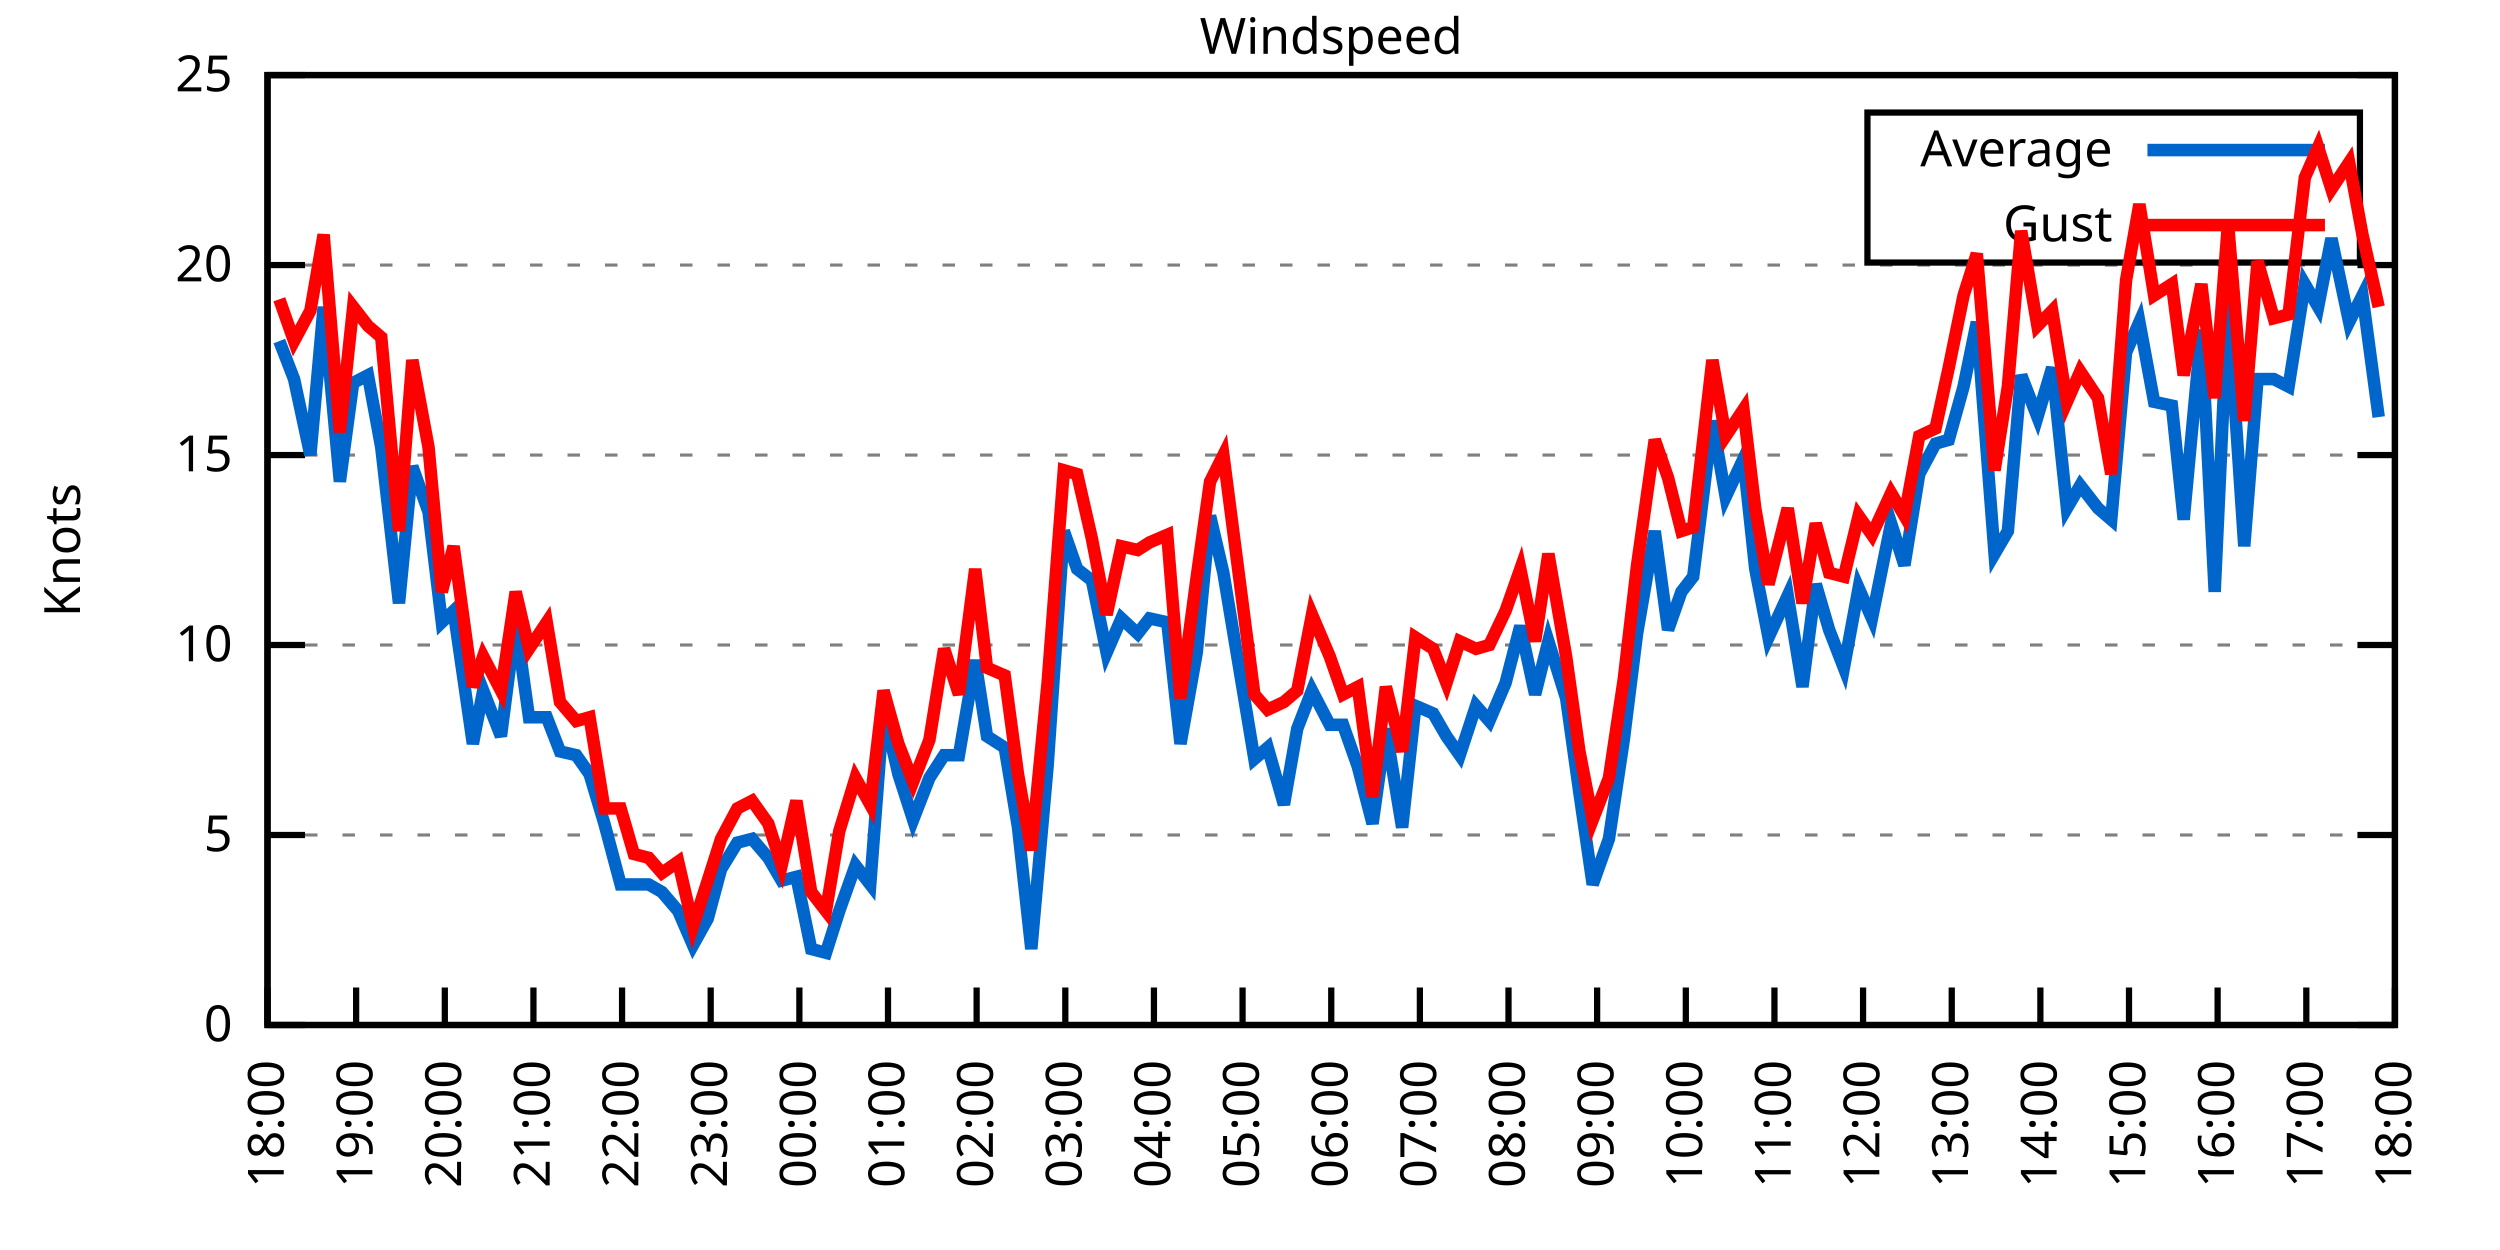
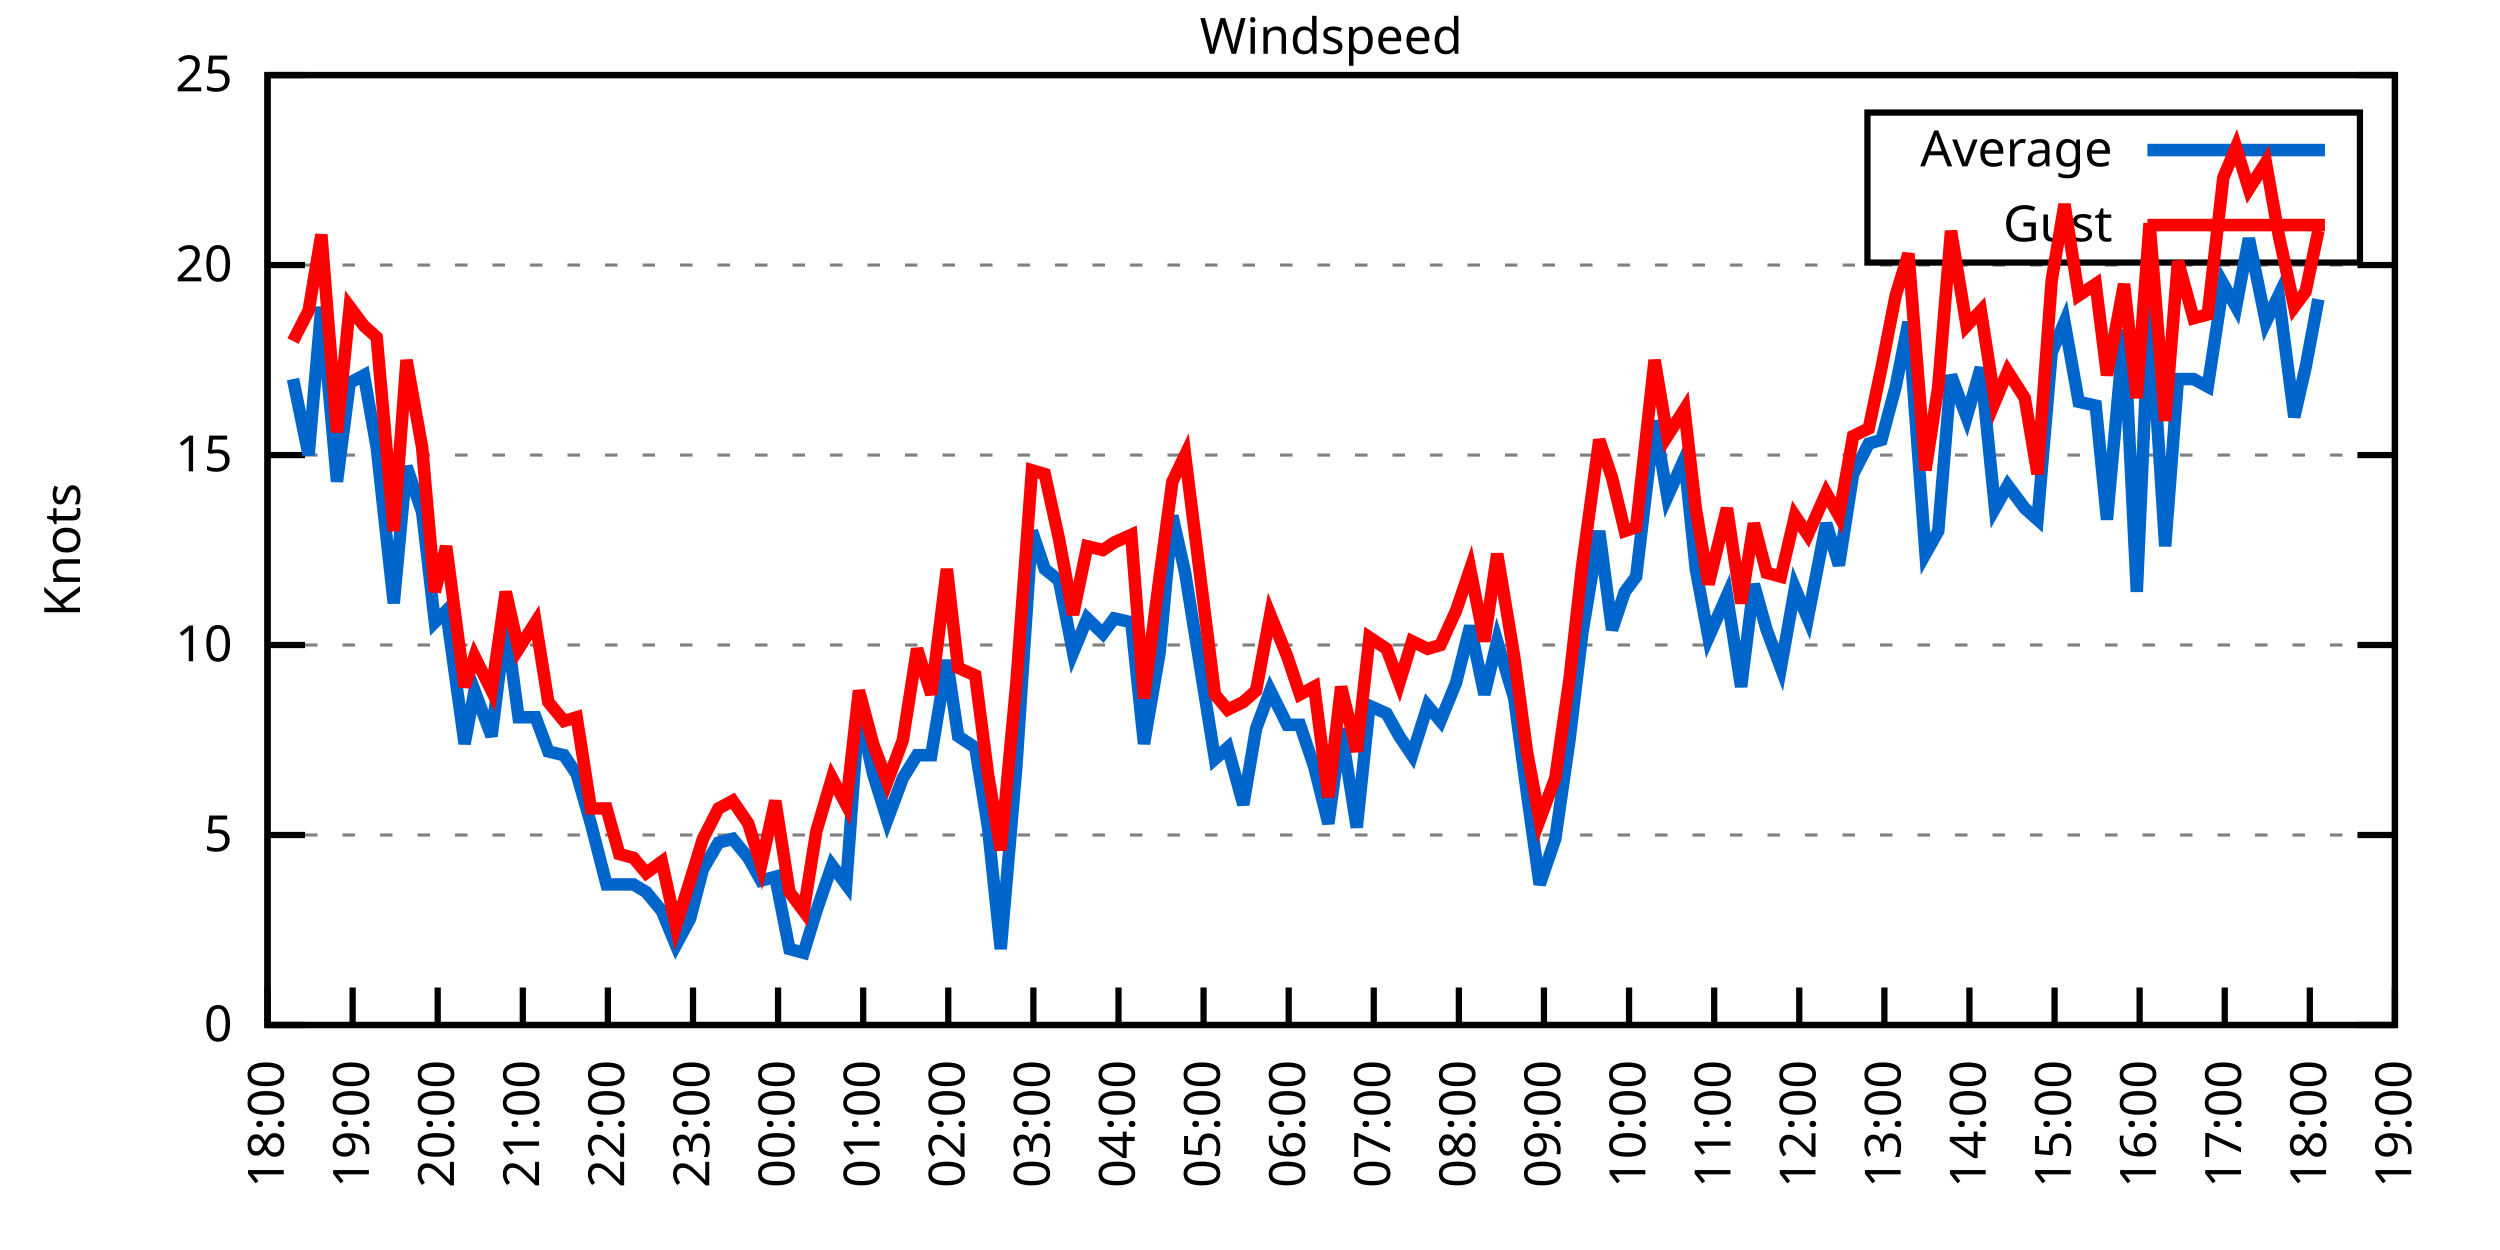
<svg xmlns="http://www.w3.org/2000/svg" xmlns:xlink="http://www.w3.org/1999/xlink" width="400" height="200" viewBox="0 0 400 200">
  <g id="gnuplot_canvas">
    <rect x="0" y="0" width="400" height="200" fill="none" />
    <defs>
      <circle id="gpDot" r="0.5" stroke-width="0.5" stroke="currentColor" />
      <path id="gpPt0" stroke-width="0.333" stroke="currentColor" d="M-1,0 h2 M0,-1 v2" />
      <path id="gpPt1" stroke-width="0.333" stroke="currentColor" d="M-1,-1 L1,1 M1,-1 L-1,1" />
      <path id="gpPt2" stroke-width="0.333" stroke="currentColor" d="M-1,0 L1,0 M0,-1 L0,1 M-1,-1 L1,1 M-1,1 L1,-1" />
      <rect id="gpPt3" stroke-width="0.333" stroke="currentColor" x="-1" y="-1" width="2" height="2" />
      <rect id="gpPt4" stroke-width="0.333" stroke="currentColor" fill="currentColor" x="-1" y="-1" width="2" height="2" />
      <circle id="gpPt5" stroke-width="0.333" stroke="currentColor" cx="0" cy="0" r="1" />
      <use xlink:href="#gpPt5" id="gpPt6" fill="currentColor" stroke="none" />
      <path id="gpPt7" stroke-width="0.333" stroke="currentColor" d="M0,-1.33 L-1.33,0.67 L1.33,0.67 z" />
      <use xlink:href="#gpPt7" id="gpPt8" fill="currentColor" stroke="none" />
      <use xlink:href="#gpPt7" id="gpPt9" stroke="currentColor" transform="rotate(180)" />
      <use xlink:href="#gpPt9" id="gpPt10" fill="currentColor" stroke="none" />
      <use xlink:href="#gpPt3" id="gpPt11" stroke="currentColor" transform="rotate(45)" />
      <use xlink:href="#gpPt11" id="gpPt12" fill="currentColor" stroke="none" />
      <path id="gpPt13" stroke-width="0.333" stroke="currentColor" d="M0,1.330 L1.265,0.411 L0.782,-1.067 L-0.782,-1.076 L-1.265,0.411 z" />
      <use xlink:href="#gpPt13" id="gpPt14" fill="currentColor" stroke="none" />
      <filter id="textbox" filterUnits="objectBoundingBox" x="0" y="0" height="1" width="1">
        <feFlood flood-color="white" flood-opacity="1" result="bgnd" />
        <feComposite in="SourceGraphic" in2="bgnd" operator="atop" />
      </filter>
      <filter id="greybox" filterUnits="objectBoundingBox" x="0" y="0" height="1" width="1">
        <feFlood flood-color="lightgrey" flood-opacity="1" result="grey" />
        <feComposite in="SourceGraphic" in2="grey" operator="atop" />
      </filter>
    </defs>
    <g fill="none" color="white" stroke="currentColor" stroke-width="1.00" stroke-linecap="butt" stroke-linejoin="miter">
</g>
    <g fill="none" color="black" stroke="currentColor" stroke-width="1.00" stroke-linecap="butt" stroke-linejoin="miter">
      <g stroke="none" shape-rendering="crispEdges">
        <polygon fill="rgb(255, 255, 255)" points="42.80,164.00 383.18,164.00 383.18,12.02 42.80,12.02 " />
      </g>
    </g>
    <g fill="none" color="black" stroke="currentColor" stroke-width="1.00" stroke-linecap="butt" stroke-linejoin="miter">
</g>
    <g fill="none" color="black" stroke="black" stroke-width="0.50" stroke-linecap="butt" stroke-linejoin="miter">
</g>
    <g fill="none" color="gray" stroke="currentColor" stroke-width="0.50" stroke-linecap="butt" stroke-linejoin="miter">
      <path stroke="gray" stroke-dasharray="2,4" class="gridline" d="M42.80,164.00 L383.19,164.00  " />
    </g>
    <g fill="none" color="gray" stroke="gray" stroke-width="1.00" stroke-linecap="butt" stroke-linejoin="miter">
</g>
    <g fill="none" color="black" stroke="currentColor" stroke-width="1.00" stroke-linecap="butt" stroke-linejoin="miter">
      <path stroke="black" d="M42.80,164.00 L48.80,164.00 M383.19,164.00 L377.19,164.00  " />
      <g transform="translate(37.20,166.60)" stroke="none" fill="black" font-family="Sans" font-size="8.00" text-anchor="end">
        <text>
          <tspan font-family="Sans"> 0</tspan>
        </text>
      </g>
    </g>
    <g fill="none" color="black" stroke="currentColor" stroke-width="1.00" stroke-linecap="butt" stroke-linejoin="miter">
</g>
    <g fill="none" color="black" stroke="black" stroke-width="0.50" stroke-linecap="butt" stroke-linejoin="miter">
</g>
    <g fill="none" color="gray" stroke="currentColor" stroke-width="0.50" stroke-linecap="butt" stroke-linejoin="miter">
      <path stroke="gray" stroke-dasharray="2,4" class="gridline" d="M42.80,133.60 L383.19,133.60  " />
    </g>
    <g fill="none" color="gray" stroke="gray" stroke-width="1.00" stroke-linecap="butt" stroke-linejoin="miter">
</g>
    <g fill="none" color="black" stroke="currentColor" stroke-width="1.00" stroke-linecap="butt" stroke-linejoin="miter">
      <path stroke="black" d="M42.80,133.60 L48.80,133.60 M383.19,133.60 L377.19,133.60  " />
      <g transform="translate(37.20,136.20)" stroke="none" fill="black" font-family="Sans" font-size="8.00" text-anchor="end">
        <text>
          <tspan font-family="Sans"> 5</tspan>
        </text>
      </g>
    </g>
    <g fill="none" color="black" stroke="currentColor" stroke-width="1.00" stroke-linecap="butt" stroke-linejoin="miter">
</g>
    <g fill="none" color="black" stroke="black" stroke-width="0.50" stroke-linecap="butt" stroke-linejoin="miter">
</g>
    <g fill="none" color="gray" stroke="currentColor" stroke-width="0.50" stroke-linecap="butt" stroke-linejoin="miter">
      <path stroke="gray" stroke-dasharray="2,4" class="gridline" d="M42.80,103.20 L383.19,103.20  " />
    </g>
    <g fill="none" color="gray" stroke="gray" stroke-width="1.00" stroke-linecap="butt" stroke-linejoin="miter">
</g>
    <g fill="none" color="black" stroke="currentColor" stroke-width="1.00" stroke-linecap="butt" stroke-linejoin="miter">
      <path stroke="black" d="M42.80,103.20 L48.80,103.20 M383.19,103.20 L377.19,103.20  " />
      <g transform="translate(37.20,105.80)" stroke="none" fill="black" font-family="Sans" font-size="8.00" text-anchor="end">
        <text>
          <tspan font-family="Sans"> 10</tspan>
        </text>
      </g>
    </g>
    <g fill="none" color="black" stroke="currentColor" stroke-width="1.00" stroke-linecap="butt" stroke-linejoin="miter">
</g>
    <g fill="none" color="black" stroke="black" stroke-width="0.50" stroke-linecap="butt" stroke-linejoin="miter">
</g>
    <g fill="none" color="gray" stroke="currentColor" stroke-width="0.50" stroke-linecap="butt" stroke-linejoin="miter">
      <path stroke="gray" stroke-dasharray="2,4" class="gridline" d="M42.80,72.81 L383.19,72.81  " />
    </g>
    <g fill="none" color="gray" stroke="gray" stroke-width="1.00" stroke-linecap="butt" stroke-linejoin="miter">
</g>
    <g fill="none" color="black" stroke="currentColor" stroke-width="1.00" stroke-linecap="butt" stroke-linejoin="miter">
      <path stroke="black" d="M42.80,72.81 L48.80,72.81 M383.19,72.81 L377.19,72.81  " />
      <g transform="translate(37.20,75.41)" stroke="none" fill="black" font-family="Sans" font-size="8.00" text-anchor="end">
        <text>
          <tspan font-family="Sans"> 15</tspan>
        </text>
      </g>
    </g>
    <g fill="none" color="black" stroke="currentColor" stroke-width="1.00" stroke-linecap="butt" stroke-linejoin="miter">
</g>
    <g fill="none" color="black" stroke="black" stroke-width="0.50" stroke-linecap="butt" stroke-linejoin="miter">
</g>
    <g fill="none" color="gray" stroke="currentColor" stroke-width="0.50" stroke-linecap="butt" stroke-linejoin="miter">
      <path stroke="gray" stroke-dasharray="2,4" class="gridline" d="M42.80,42.41 L383.19,42.41  " />
    </g>
    <g fill="none" color="gray" stroke="gray" stroke-width="1.00" stroke-linecap="butt" stroke-linejoin="miter">
</g>
    <g fill="none" color="black" stroke="currentColor" stroke-width="1.00" stroke-linecap="butt" stroke-linejoin="miter">
      <path stroke="black" d="M42.80,42.41 L48.80,42.41 M383.19,42.41 L377.19,42.41  " />
      <g transform="translate(37.20,45.01)" stroke="none" fill="black" font-family="Sans" font-size="8.00" text-anchor="end">
        <text>
          <tspan font-family="Sans"> 20</tspan>
        </text>
      </g>
    </g>
    <g fill="none" color="black" stroke="currentColor" stroke-width="1.00" stroke-linecap="butt" stroke-linejoin="miter">
</g>
    <g fill="none" color="black" stroke="black" stroke-width="0.50" stroke-linecap="butt" stroke-linejoin="miter">
</g>
    <g fill="none" color="gray" stroke="currentColor" stroke-width="0.50" stroke-linecap="butt" stroke-linejoin="miter">
      <path stroke="gray" stroke-dasharray="2,4" class="gridline" d="M42.80,12.01 L383.19,12.01  " />
    </g>
    <g fill="none" color="gray" stroke="gray" stroke-width="1.00" stroke-linecap="butt" stroke-linejoin="miter">
</g>
    <g fill="none" color="black" stroke="currentColor" stroke-width="1.00" stroke-linecap="butt" stroke-linejoin="miter">
      <path stroke="black" d="M42.80,12.01 L48.80,12.01 M383.19,12.01 L377.19,12.01  " />
      <g transform="translate(37.20,14.61)" stroke="none" fill="black" font-family="Sans" font-size="8.00" text-anchor="end">
        <text>
          <tspan font-family="Sans"> 25</tspan>
        </text>
      </g>
    </g>
    <g fill="none" color="black" stroke="currentColor" stroke-width="1.00" stroke-linecap="butt" stroke-linejoin="miter">
      <path stroke="black" d="M42.80,164.00 L42.80,158.00  " />
      <g transform="translate(45.40,169.60) rotate(270.00)" stroke="none" fill="black" font-family="Sans" font-size="8.00" text-anchor="end">
        <text>
          <tspan font-family="Sans">18:00</tspan>
        </text>
      </g>
    </g>
    <g fill="none" color="black" stroke="currentColor" stroke-width="1.00" stroke-linecap="butt" stroke-linejoin="miter">
-       <path stroke="black" d="M56.98,164.00 L56.98,158.00  " />
-       <g transform="translate(59.58,169.60) rotate(270.00)" stroke="none" fill="black" font-family="Sans" font-size="8.00" text-anchor="end">
+       <path stroke="black" d="M56.42,164.00 L56.42,158.00  " />
+       <g transform="translate(59.02,169.60) rotate(270.00)" stroke="none" fill="black" font-family="Sans" font-size="8.00" text-anchor="end">
        <text>
          <tspan font-family="Sans">19:00</tspan>
        </text>
      </g>
    </g>
    <g fill="none" color="black" stroke="currentColor" stroke-width="1.00" stroke-linecap="butt" stroke-linejoin="miter">
-       <path stroke="black" d="M71.17,164.00 L71.17,158.00  " />
-       <g transform="translate(73.77,169.60) rotate(270.00)" stroke="none" fill="black" font-family="Sans" font-size="8.00" text-anchor="end">
+       <path stroke="black" d="M70.03,164.00 L70.03,158.00  " />
+       <g transform="translate(72.63,169.60) rotate(270.00)" stroke="none" fill="black" font-family="Sans" font-size="8.00" text-anchor="end">
        <text>
          <tspan font-family="Sans">20:00</tspan>
        </text>
      </g>
    </g>
    <g fill="none" color="black" stroke="currentColor" stroke-width="1.00" stroke-linecap="butt" stroke-linejoin="miter">
-       <path stroke="black" d="M85.35,164.00 L85.35,158.00  " />
-       <g transform="translate(87.95,169.60) rotate(270.00)" stroke="none" fill="black" font-family="Sans" font-size="8.00" text-anchor="end">
+       <path stroke="black" d="M83.65,164.00 L83.65,158.00  " />
+       <g transform="translate(86.25,169.60) rotate(270.00)" stroke="none" fill="black" font-family="Sans" font-size="8.00" text-anchor="end">
        <text>
          <tspan font-family="Sans">21:00</tspan>
        </text>
      </g>
    </g>
    <g fill="none" color="black" stroke="currentColor" stroke-width="1.00" stroke-linecap="butt" stroke-linejoin="miter">
-       <path stroke="black" d="M99.53,164.00 L99.53,158.00  " />
-       <g transform="translate(102.13,169.60) rotate(270.00)" stroke="none" fill="black" font-family="Sans" font-size="8.00" text-anchor="end">
+       <path stroke="black" d="M97.26,164.00 L97.26,158.00  " />
+       <g transform="translate(99.86,169.60) rotate(270.00)" stroke="none" fill="black" font-family="Sans" font-size="8.00" text-anchor="end">
        <text>
          <tspan font-family="Sans">22:00</tspan>
        </text>
      </g>
    </g>
    <g fill="none" color="black" stroke="currentColor" stroke-width="1.00" stroke-linecap="butt" stroke-linejoin="miter">
-       <path stroke="black" d="M113.71,164.00 L113.71,158.00  " />
-       <g transform="translate(116.31,169.60) rotate(270.00)" stroke="none" fill="black" font-family="Sans" font-size="8.00" text-anchor="end">
+       <path stroke="black" d="M110.88,164.00 L110.88,158.00  " />
+       <g transform="translate(113.48,169.60) rotate(270.00)" stroke="none" fill="black" font-family="Sans" font-size="8.00" text-anchor="end">
        <text>
          <tspan font-family="Sans">23:00</tspan>
        </text>
      </g>
    </g>
    <g fill="none" color="black" stroke="currentColor" stroke-width="1.00" stroke-linecap="butt" stroke-linejoin="miter">
-       <path stroke="black" d="M127.90,164.00 L127.90,158.00  " />
-       <g transform="translate(130.50,169.60) rotate(270.00)" stroke="none" fill="black" font-family="Sans" font-size="8.00" text-anchor="end">
+       <path stroke="black" d="M124.49,164.00 L124.49,158.00  " />
+       <g transform="translate(127.09,169.60) rotate(270.00)" stroke="none" fill="black" font-family="Sans" font-size="8.00" text-anchor="end">
        <text>
          <tspan font-family="Sans">00:00</tspan>
        </text>
      </g>
    </g>
    <g fill="none" color="black" stroke="currentColor" stroke-width="1.00" stroke-linecap="butt" stroke-linejoin="miter">
-       <path stroke="black" d="M142.08,164.00 L142.08,158.00  " />
-       <g transform="translate(144.68,169.60) rotate(270.00)" stroke="none" fill="black" font-family="Sans" font-size="8.00" text-anchor="end">
+       <path stroke="black" d="M138.11,164.00 L138.11,158.00  " />
+       <g transform="translate(140.71,169.60) rotate(270.00)" stroke="none" fill="black" font-family="Sans" font-size="8.00" text-anchor="end">
        <text>
          <tspan font-family="Sans">01:00</tspan>
        </text>
      </g>
    </g>
    <g fill="none" color="black" stroke="currentColor" stroke-width="1.00" stroke-linecap="butt" stroke-linejoin="miter">
-       <path stroke="black" d="M156.26,164.00 L156.26,158.00  " />
-       <g transform="translate(158.86,169.60) rotate(270.00)" stroke="none" fill="black" font-family="Sans" font-size="8.00" text-anchor="end">
+       <path stroke="black" d="M151.72,164.00 L151.72,158.00  " />
+       <g transform="translate(154.32,169.60) rotate(270.00)" stroke="none" fill="black" font-family="Sans" font-size="8.00" text-anchor="end">
        <text>
          <tspan font-family="Sans">02:00</tspan>
        </text>
      </g>
    </g>
    <g fill="none" color="black" stroke="currentColor" stroke-width="1.00" stroke-linecap="butt" stroke-linejoin="miter">
-       <path stroke="black" d="M170.45,164.00 L170.45,158.00  " />
-       <g transform="translate(173.05,169.60) rotate(270.00)" stroke="none" fill="black" font-family="Sans" font-size="8.00" text-anchor="end">
+       <path stroke="black" d="M165.34,164.00 L165.34,158.00  " />
+       <g transform="translate(167.94,169.60) rotate(270.00)" stroke="none" fill="black" font-family="Sans" font-size="8.00" text-anchor="end">
        <text>
          <tspan font-family="Sans">03:00</tspan>
        </text>
      </g>
    </g>
    <g fill="none" color="black" stroke="currentColor" stroke-width="1.00" stroke-linecap="butt" stroke-linejoin="miter">
-       <path stroke="black" d="M184.63,164.00 L184.63,158.00  " />
-       <g transform="translate(187.23,169.60) rotate(270.00)" stroke="none" fill="black" font-family="Sans" font-size="8.00" text-anchor="end">
+       <path stroke="black" d="M178.96,164.00 L178.96,158.00  " />
+       <g transform="translate(181.56,169.60) rotate(270.00)" stroke="none" fill="black" font-family="Sans" font-size="8.00" text-anchor="end">
        <text>
          <tspan font-family="Sans">04:00</tspan>
        </text>
      </g>
    </g>
    <g fill="none" color="black" stroke="currentColor" stroke-width="1.00" stroke-linecap="butt" stroke-linejoin="miter">
-       <path stroke="black" d="M198.81,164.00 L198.81,158.00  " />
-       <g transform="translate(201.41,169.60) rotate(270.00)" stroke="none" fill="black" font-family="Sans" font-size="8.00" text-anchor="end">
+       <path stroke="black" d="M192.57,164.00 L192.57,158.00  " />
+       <g transform="translate(195.17,169.60) rotate(270.00)" stroke="none" fill="black" font-family="Sans" font-size="8.00" text-anchor="end">
        <text>
          <tspan font-family="Sans">05:00</tspan>
        </text>
      </g>
    </g>
    <g fill="none" color="black" stroke="currentColor" stroke-width="1.00" stroke-linecap="butt" stroke-linejoin="miter">
-       <path stroke="black" d="M213.00,164.00 L213.00,158.00  " />
-       <g transform="translate(215.60,169.60) rotate(270.00)" stroke="none" fill="black" font-family="Sans" font-size="8.00" text-anchor="end">
+       <path stroke="black" d="M206.19,164.00 L206.19,158.00  " />
+       <g transform="translate(208.79,169.60) rotate(270.00)" stroke="none" fill="black" font-family="Sans" font-size="8.00" text-anchor="end">
        <text>
          <tspan font-family="Sans">06:00</tspan>
        </text>
      </g>
    </g>
    <g fill="none" color="black" stroke="currentColor" stroke-width="1.00" stroke-linecap="butt" stroke-linejoin="miter">
-       <path stroke="black" d="M227.18,164.00 L227.18,158.00  " />
-       <g transform="translate(229.78,169.60) rotate(270.00)" stroke="none" fill="black" font-family="Sans" font-size="8.00" text-anchor="end">
+       <path stroke="black" d="M219.80,164.00 L219.80,158.00  " />
+       <g transform="translate(222.40,169.60) rotate(270.00)" stroke="none" fill="black" font-family="Sans" font-size="8.00" text-anchor="end">
        <text>
          <tspan font-family="Sans">07:00</tspan>
        </text>
      </g>
    </g>
    <g fill="none" color="black" stroke="currentColor" stroke-width="1.00" stroke-linecap="butt" stroke-linejoin="miter">
-       <path stroke="black" d="M241.36,164.00 L241.36,158.00  " />
-       <g transform="translate(243.96,169.60) rotate(270.00)" stroke="none" fill="black" font-family="Sans" font-size="8.00" text-anchor="end">
+       <path stroke="black" d="M233.42,164.00 L233.42,158.00  " />
+       <g transform="translate(236.02,169.60) rotate(270.00)" stroke="none" fill="black" font-family="Sans" font-size="8.00" text-anchor="end">
        <text>
          <tspan font-family="Sans">08:00</tspan>
        </text>
      </g>
    </g>
    <g fill="none" color="black" stroke="currentColor" stroke-width="1.00" stroke-linecap="butt" stroke-linejoin="miter">
-       <path stroke="black" d="M255.54,164.00 L255.54,158.00  " />
-       <g transform="translate(258.14,169.60) rotate(270.00)" stroke="none" fill="black" font-family="Sans" font-size="8.00" text-anchor="end">
+       <path stroke="black" d="M247.03,164.00 L247.03,158.00  " />
+       <g transform="translate(249.63,169.60) rotate(270.00)" stroke="none" fill="black" font-family="Sans" font-size="8.00" text-anchor="end">
        <text>
          <tspan font-family="Sans">09:00</tspan>
        </text>
      </g>
    </g>
    <g fill="none" color="black" stroke="currentColor" stroke-width="1.00" stroke-linecap="butt" stroke-linejoin="miter">
-       <path stroke="black" d="M269.73,164.00 L269.73,158.00  " />
-       <g transform="translate(272.33,169.60) rotate(270.00)" stroke="none" fill="black" font-family="Sans" font-size="8.00" text-anchor="end">
+       <path stroke="black" d="M260.65,164.00 L260.65,158.00  " />
+       <g transform="translate(263.25,169.60) rotate(270.00)" stroke="none" fill="black" font-family="Sans" font-size="8.00" text-anchor="end">
        <text>
          <tspan font-family="Sans">10:00</tspan>
        </text>
      </g>
    </g>
    <g fill="none" color="black" stroke="currentColor" stroke-width="1.00" stroke-linecap="butt" stroke-linejoin="miter">
-       <path stroke="black" d="M283.91,164.00 L283.91,158.00  " />
-       <g transform="translate(286.51,169.60) rotate(270.00)" stroke="none" fill="black" font-family="Sans" font-size="8.00" text-anchor="end">
+       <path stroke="black" d="M274.27,164.00 L274.27,158.00  " />
+       <g transform="translate(276.87,169.60) rotate(270.00)" stroke="none" fill="black" font-family="Sans" font-size="8.00" text-anchor="end">
        <text>
          <tspan font-family="Sans">11:00</tspan>
        </text>
      </g>
    </g>
    <g fill="none" color="black" stroke="currentColor" stroke-width="1.00" stroke-linecap="butt" stroke-linejoin="miter">
-       <path stroke="black" d="M298.09,164.00 L298.09,158.00  " />
-       <g transform="translate(300.69,169.60) rotate(270.00)" stroke="none" fill="black" font-family="Sans" font-size="8.00" text-anchor="end">
+       <path stroke="black" d="M287.88,164.00 L287.88,158.00  " />
+       <g transform="translate(290.48,169.60) rotate(270.00)" stroke="none" fill="black" font-family="Sans" font-size="8.00" text-anchor="end">
        <text>
          <tspan font-family="Sans">12:00</tspan>
        </text>
      </g>
    </g>
    <g fill="none" color="black" stroke="currentColor" stroke-width="1.00" stroke-linecap="butt" stroke-linejoin="miter">
-       <path stroke="black" d="M312.28,164.00 L312.28,158.00  " />
-       <g transform="translate(314.88,169.60) rotate(270.00)" stroke="none" fill="black" font-family="Sans" font-size="8.00" text-anchor="end">
+       <path stroke="black" d="M301.50,164.00 L301.50,158.00  " />
+       <g transform="translate(304.10,169.60) rotate(270.00)" stroke="none" fill="black" font-family="Sans" font-size="8.00" text-anchor="end">
        <text>
          <tspan font-family="Sans">13:00</tspan>
        </text>
      </g>
    </g>
    <g fill="none" color="black" stroke="currentColor" stroke-width="1.00" stroke-linecap="butt" stroke-linejoin="miter">
-       <path stroke="black" d="M326.46,164.00 L326.46,158.00  " />
-       <g transform="translate(329.06,169.60) rotate(270.00)" stroke="none" fill="black" font-family="Sans" font-size="8.00" text-anchor="end">
+       <path stroke="black" d="M315.11,164.00 L315.11,158.00  " />
+       <g transform="translate(317.71,169.60) rotate(270.00)" stroke="none" fill="black" font-family="Sans" font-size="8.00" text-anchor="end">
        <text>
          <tspan font-family="Sans">14:00</tspan>
        </text>
      </g>
    </g>
    <g fill="none" color="black" stroke="currentColor" stroke-width="1.00" stroke-linecap="butt" stroke-linejoin="miter">
-       <path stroke="black" d="M340.64,164.00 L340.64,158.00  " />
-       <g transform="translate(343.24,169.60) rotate(270.00)" stroke="none" fill="black" font-family="Sans" font-size="8.00" text-anchor="end">
+       <path stroke="black" d="M328.73,164.00 L328.73,158.00  " />
+       <g transform="translate(331.33,169.60) rotate(270.00)" stroke="none" fill="black" font-family="Sans" font-size="8.00" text-anchor="end">
        <text>
          <tspan font-family="Sans">15:00</tspan>
        </text>
      </g>
    </g>
    <g fill="none" color="black" stroke="currentColor" stroke-width="1.00" stroke-linecap="butt" stroke-linejoin="miter">
-       <path stroke="black" d="M354.82,164.00 L354.82,158.00  " />
-       <g transform="translate(357.42,169.60) rotate(270.00)" stroke="none" fill="black" font-family="Sans" font-size="8.00" text-anchor="end">
+       <path stroke="black" d="M342.34,164.00 L342.34,158.00  " />
+       <g transform="translate(344.94,169.60) rotate(270.00)" stroke="none" fill="black" font-family="Sans" font-size="8.00" text-anchor="end">
        <text>
          <tspan font-family="Sans">16:00</tspan>
        </text>
      </g>
    </g>
    <g fill="none" color="black" stroke="currentColor" stroke-width="1.00" stroke-linecap="butt" stroke-linejoin="miter">
-       <path stroke="black" d="M369.01,164.00 L369.01,158.00  " />
-       <g transform="translate(371.61,169.60) rotate(270.00)" stroke="none" fill="black" font-family="Sans" font-size="8.00" text-anchor="end">
+       <path stroke="black" d="M355.96,164.00 L355.96,158.00  " />
+       <g transform="translate(358.56,169.60) rotate(270.00)" stroke="none" fill="black" font-family="Sans" font-size="8.00" text-anchor="end">
        <text>
          <tspan font-family="Sans">17:00</tspan>
+         </text>
+       </g>
+     </g>
+     <g fill="none" color="black" stroke="currentColor" stroke-width="1.00" stroke-linecap="butt" stroke-linejoin="miter">
+       <path stroke="black" d="M369.57,164.00 L369.57,158.00  " />
+       <g transform="translate(372.17,169.60) rotate(270.00)" stroke="none" fill="black" font-family="Sans" font-size="8.00" text-anchor="end">
+         <text>
+           <tspan font-family="Sans">18:00</tspan>
        </text>
      </g>
    </g>
    <g fill="none" color="black" stroke="currentColor" stroke-width="1.00" stroke-linecap="butt" stroke-linejoin="miter">
      <path stroke="black" d="M383.19,164.00 L383.19,158.00  " />
      <g transform="translate(385.79,169.60) rotate(270.00)" stroke="none" fill="black" font-family="Sans" font-size="8.00" text-anchor="end">
        <text>
-           <tspan font-family="Sans">18:00</tspan>
+           <tspan font-family="Sans">19:00</tspan>
        </text>
      </g>
    </g>
    <g fill="none" color="black" stroke="currentColor" stroke-width="1.00" stroke-linecap="butt" stroke-linejoin="miter">
</g>
    <g fill="none" color="black" stroke="currentColor" stroke-width="1.00" stroke-linecap="butt" stroke-linejoin="miter">
      <path stroke="black" d="M42.80,12.01 L42.80,164.00 L383.19,164.00 L383.19,12.01 L42.80,12.01 Z  " />
    </g>
    <g fill="none" color="black" stroke="currentColor" stroke-width="1.00" stroke-linecap="butt" stroke-linejoin="miter">
</g>
    <g fill="none" color="black" stroke="currentColor" stroke-width="1.00" stroke-linecap="butt" stroke-linejoin="miter">
      <path stroke="black" d="M298.79,42.01 L298.79,18.01 L377.59,18.01 L377.59,42.01 L298.79,42.01 Z  " />
    </g>
    <g id="Windspeed_plot_1">
      <g fill="none" color="white" stroke="black" stroke-width="2.00" stroke-linecap="butt" stroke-linejoin="miter">
</g>
      <g fill="none" color="black" stroke="currentColor" stroke-width="2.00" stroke-linecap="butt" stroke-linejoin="miter">
        <g transform="translate(337.99,26.61)" stroke="none" fill="black" font-family="Sans" font-size="8.00" text-anchor="end">
          <text>
            <tspan font-family="Sans">Average</tspan>
          </text>
        </g>
      </g>
      <g fill="none" color="black" stroke="currentColor" stroke-width="2.00" stroke-linecap="butt" stroke-linejoin="miter">
-         <path stroke="rgb(  0, 102, 204)" d="M343.59,24.01 L371.99,24.01 M44.69,54.57 L47.05,60.65 L49.66,72.81 L51.78,49.10 L54.38,77.06 L56.51,61.25   L58.87,60.04 L61.00,71.59 L63.84,96.52 L65.97,74.63 L68.57,81.93 L70.69,99.56 L72.58,97.73 L75.66,119.01   L77.31,110.50 L80.15,117.80 L82.51,99.56 L84.64,114.76 L87.48,114.76 L89.60,120.23 L92.20,120.83 L94.33,123.87   L96.70,131.78 L99.30,141.51 L101.42,141.51 L103.79,141.51 L105.91,142.72 L108.51,145.76 L110.88,151.23 L113.24,146.98   L115.37,139.07 L117.97,134.82 L120.33,134.21 L122.93,137.25 L125.06,140.90 L127.42,140.29 L129.79,151.84 L132.15,152.45   L134.28,145.76 L136.88,138.47 L139.24,141.51 L141.37,113.54 L143.74,123.87 L146.10,131.17 L148.70,124.48 L151.06,120.83   L153.43,120.83 L156.03,105.64 L157.92,117.80 L160.75,119.62 L162.88,132.39 L165.01,151.84 L167.61,122.66 L170.21,84.97   L172.34,91.04 L174.70,92.87 L177.06,104.42 L179.43,98.95 L182.03,101.38 L183.92,98.95 L186.76,99.56 L188.88,119.01   L191.48,104.42 L193.61,82.53 L195.74,91.65 L200.70,121.44 L202.83,119.62 L205.43,128.74 L207.56,116.58 L209.92,110.50   L212.76,115.97 L214.89,115.97 L217.25,122.66 L219.61,131.78 L221.74,116.58 L224.34,132.39 L226.47,112.93 L229.31,114.15   L231.43,117.80 L233.56,120.83 L236.16,112.93 L238.29,115.36 L240.89,109.28 L243.25,100.16 L245.62,111.11 L247.74,102.60   L250.58,111.72 L252.71,126.91 L254.83,141.51 L257.43,134.21 L259.80,118.40 L261.93,101.38 L264.76,84.97 L266.89,100.77   L269.02,94.69 L270.91,92.26 L273.98,67.33 L276.11,79.49 L278.95,73.41 L280.84,91.04 L282.96,101.99 L286.04,95.30   L288.40,109.89 L290.53,93.48 L292.66,100.77 L295.02,106.85 L297.38,94.08 L299.51,98.95 L302.58,83.75 L304.71,90.44   L307.08,75.85 L309.68,70.98 L311.80,70.37 L314.17,61.86 L316.29,51.53 L319.13,88.61 L321.26,84.97 L323.39,60.04   L325.99,66.73 L328.35,58.82 L330.71,81.32 L332.84,77.67 L335.68,81.32 L337.80,83.14 L340.17,56.39 L342.30,51.53   L344.66,64.29 L347.50,64.90 L349.39,83.14 L352.22,52.74 L354.35,94.69 L356.48,48.49 L359.08,87.40 L361.21,60.65   L363.81,60.65 L366.17,61.86 L368.77,45.45 L370.90,49.10 L373.03,38.15 L375.86,51.53 L377.99,47.27 L380.59,66.73    " />
+         <path stroke="rgb(  0, 102, 204)" d="M343.59,24.01 L371.99,24.01 M46.88,60.65 L49.38,72.81 L51.42,49.10 L53.92,77.06 L55.96,61.25 L58.23,60.04   L60.27,71.59 L63.00,96.52 L65.04,74.63 L67.54,81.93 L69.58,99.56 L71.39,97.73 L74.34,119.01 L75.93,110.50   L78.65,117.80 L80.92,99.56 L82.97,114.76 L85.69,114.76 L87.73,120.23 L90.23,120.83 L92.27,123.87 L94.54,131.78   L97.04,141.51 L99.08,141.51 L101.35,141.51 L103.39,142.72 L105.89,145.76 L108.15,151.23 L110.42,146.98 L112.47,139.07   L114.96,134.82 L117.23,134.21 L119.73,137.25 L121.77,140.90 L124.04,140.29 L126.31,151.84 L128.58,152.45 L130.62,145.76   L133.12,138.47 L135.39,141.51 L137.43,113.54 L139.70,123.87 L141.97,131.17 L144.46,124.48 L146.73,120.83 L149.00,120.83   L151.50,105.64 L153.31,117.80 L156.04,119.62 L158.08,132.39 L160.12,151.84 L162.62,122.66 L165.11,84.97 L167.16,91.04   L169.43,92.87 L171.69,104.42 L173.96,98.95 L176.46,101.38 L178.28,98.95 L181.00,99.56 L183.04,119.01 L185.54,104.42   L187.58,82.53 L189.62,91.65 L194.39,121.44 L196.43,119.62 L198.93,128.74 L200.97,116.58 L203.24,110.50 L205.96,115.97   L208.00,115.97 L210.27,122.66 L212.54,131.78 L214.58,116.58 L217.08,132.39 L219.12,112.93 L221.85,114.15 L223.89,117.80   L225.93,120.83 L228.43,112.93 L230.47,115.36 L232.96,109.28 L235.23,100.16 L237.50,111.11 L239.55,102.60 L242.27,111.72   L244.31,126.91 L246.35,141.51 L248.85,134.21 L251.12,118.40 L253.16,101.38 L255.88,84.97 L257.93,100.77 L259.97,94.69   L261.78,92.26 L264.73,67.33 L266.78,79.49 L269.50,73.41 L271.32,91.04 L273.36,101.99 L276.31,95.30 L278.58,109.89   L280.62,93.48 L282.66,100.77 L284.93,106.85 L287.20,94.08 L289.24,98.95 L292.19,83.75 L294.23,90.44 L296.50,75.85   L299.00,70.98 L301.04,70.37 L303.31,61.86 L305.35,51.53 L308.08,88.61 L310.12,84.97 L312.16,60.04 L314.66,66.73   L316.93,58.82 L319.20,81.32 L321.24,77.67 L323.96,81.32 L326.00,83.14 L328.27,56.39 L330.32,51.53 L332.59,64.29   L335.31,64.90 L337.12,83.14 L339.85,52.74 L341.89,94.69 L343.93,48.49 L346.43,87.40 L348.47,60.65 L350.97,60.65   L353.24,61.86 L355.73,45.45 L357.77,49.10 L359.82,38.15 L362.54,51.53 L364.58,47.27 L367.08,66.73 L368.89,58.82   L370.94,47.88  " />
      </g>
    </g>
    <g id="Windspeed_plot_2">
      <g fill="none" color="black" stroke="currentColor" stroke-width="2.00" stroke-linecap="butt" stroke-linejoin="miter">
        <g transform="translate(337.99,38.61)" stroke="none" fill="black" font-family="Sans" font-size="8.00" text-anchor="end">
          <text>
            <tspan font-family="Sans">Gust</tspan>
          </text>
        </g>
      </g>
      <g fill="none" color="black" stroke="currentColor" stroke-width="2.00" stroke-linecap="butt" stroke-linejoin="miter">
-         <path stroke="rgb(255,   0,   0)" d="M343.59,36.01 L371.99,36.01 M44.69,47.88 L47.05,54.57 L49.66,49.70 L51.78,37.54 L54.38,69.16 L56.51,49.10   L58.87,52.14 L61.00,53.96 L63.84,84.97 L65.97,57.61 L68.57,71.59 L70.69,94.69 L72.58,87.40 L75.66,109.89   L77.31,105.03 L80.15,110.50 L82.51,94.69 L84.64,103.81 L87.48,99.56 L89.60,112.32 L92.20,115.36 L94.33,114.76   L96.70,129.35 L99.30,129.35 L101.42,136.64 L103.79,137.25 L105.91,139.68 L108.51,137.86 L110.88,148.19 L113.24,140.90   L115.37,134.21 L117.97,129.35 L120.33,128.13 L122.93,131.78 L125.06,138.47 L127.42,128.13 L129.79,142.72 L132.15,145.76   L134.28,132.99 L136.88,124.48 L139.24,128.74 L141.37,110.50 L143.74,119.01 L146.10,125.09 L148.70,118.40 L151.06,103.81   L153.43,111.11 L156.03,91.04 L157.92,106.85 L160.75,108.07 L162.88,123.87 L165.01,136.03 L167.61,109.28 L170.21,75.24   L172.34,75.85 L174.70,86.18 L177.06,98.34 L179.43,87.40 L182.03,88.00 L183.92,86.79 L186.76,85.57 L188.88,111.72   L191.48,92.26 L193.61,77.06 L195.74,72.81 L200.70,111.11 L202.83,113.54 L205.43,112.32 L207.56,110.50 L209.92,98.34   L212.76,105.03 L214.89,111.11 L217.25,109.89 L219.61,127.52 L221.74,109.89 L224.34,120.23 L226.47,101.99 L229.31,103.81   L231.43,109.28 L233.56,102.60 L236.16,103.81 L238.29,103.20 L240.89,97.73 L243.25,91.04 L245.62,102.60 L247.74,88.61   L250.58,105.03 L252.71,120.23 L254.83,131.17 L257.43,124.48 L259.80,108.68 L261.93,90.44 L264.76,70.37 L266.89,76.45   L269.02,84.97 L270.91,84.36 L273.98,57.61 L276.11,69.77 L278.95,65.51 L280.84,81.32 L282.96,93.48 L286.04,81.32   L288.40,96.52 L290.53,83.75 L292.66,91.65 L295.02,92.26 L297.38,82.53 L299.51,85.57 L302.58,78.89 L304.71,82.53   L307.08,69.77 L309.68,68.55 L311.80,58.82 L314.17,47.27 L316.29,40.58 L319.13,75.24 L321.26,61.86 L323.39,36.94   L325.99,52.14 L328.35,49.70 L330.71,64.29 L332.84,59.43 L335.68,63.69 L337.80,75.85 L340.17,44.84 L342.30,32.68   L344.66,47.27 L347.50,45.45 L349.39,60.04 L352.22,45.45 L354.35,63.69 L356.48,35.72 L359.08,67.33 L361.21,41.80   L363.81,50.92 L366.17,50.31 L368.77,28.42 L370.90,23.56 L373.03,30.25 L375.86,25.99 L377.99,37.54 L380.59,49.10    " />
+         <path stroke="rgb(255,   0,   0)" d="M343.59,36.01 L371.99,36.01 M46.88,54.57 L49.38,49.70 L51.42,37.54 L53.92,69.16 L55.96,49.10 L58.23,52.14   L60.27,53.96 L63.00,84.97 L65.04,57.61 L67.54,71.59 L69.58,94.69 L71.39,87.40 L74.34,109.89 L75.93,105.03   L78.65,110.50 L80.92,94.69 L82.97,103.81 L85.69,99.56 L87.73,112.32 L90.23,115.36 L92.27,114.76 L94.54,129.35   L97.04,129.35 L99.08,136.64 L101.35,137.25 L103.39,139.68 L105.89,137.86 L108.15,148.19 L110.42,140.90 L112.47,134.21   L114.96,129.35 L117.23,128.13 L119.73,131.78 L121.77,138.47 L124.04,128.13 L126.31,142.72 L128.58,145.76 L130.62,132.99   L133.12,124.48 L135.39,128.74 L137.43,110.50 L139.70,119.01 L141.97,125.09 L144.46,118.40 L146.73,103.81 L149.00,111.11   L151.50,91.04 L153.31,106.85 L156.04,108.07 L158.08,123.87 L160.12,136.03 L162.62,109.28 L165.11,75.24 L167.16,75.85   L169.43,86.18 L171.69,98.34 L173.96,87.40 L176.46,88.00 L178.28,86.79 L181.00,85.57 L183.04,111.72 L185.54,92.26   L187.58,77.06 L189.62,72.81 L194.39,111.11 L196.43,113.54 L198.93,112.32 L200.97,110.50 L203.24,98.34 L205.96,105.03   L208.00,111.11 L210.27,109.89 L212.54,127.52 L214.58,109.89 L217.08,120.23 L219.12,101.99 L221.85,103.81 L223.89,109.28   L225.93,102.60 L228.43,103.81 L230.47,103.20 L232.96,97.73 L235.23,91.04 L237.50,102.60 L239.55,88.61 L242.27,105.03   L244.31,120.23 L246.35,131.17 L248.85,124.48 L251.12,108.68 L253.16,90.44 L255.88,70.37 L257.93,76.45 L259.97,84.97   L261.78,84.36 L264.73,57.61 L266.78,69.77 L269.50,65.51 L271.32,81.32 L273.36,93.48 L276.31,81.32 L278.58,96.52   L280.62,83.75 L282.66,91.65 L284.93,92.26 L287.20,82.53 L289.24,85.57 L292.19,78.89 L294.23,82.53 L296.50,69.77   L299.00,68.55 L301.04,58.82 L303.31,47.27 L305.35,40.58 L308.08,75.24 L310.12,61.86 L312.16,36.94 L314.66,52.14   L316.93,49.70 L319.20,64.29 L321.24,59.43 L323.96,63.69 L326.00,75.85 L328.27,44.84 L330.32,32.68 L332.59,47.27   L335.31,45.45 L337.12,60.04 L339.85,45.45 L341.89,63.69 L343.93,35.72 L346.43,67.33 L348.47,41.80 L350.97,50.92   L353.24,50.31 L355.73,28.42 L357.77,23.56 L359.82,30.25 L362.54,25.99 L364.58,37.54 L367.08,49.10 L368.89,46.66   L370.94,36.94  " />
      </g>
    </g>
    <g fill="none" color="black" stroke="currentColor" stroke-width="2.00" stroke-linecap="butt" stroke-linejoin="miter">
</g>
    <g fill="none" color="black" stroke="black" stroke-width="1.00" stroke-linecap="butt" stroke-linejoin="miter">
</g>
    <g fill="none" color="black" stroke="currentColor" stroke-width="1.00" stroke-linecap="butt" stroke-linejoin="miter">
      <path stroke="black" d="M42.80,12.01 L42.80,164.00 L383.19,164.00 L383.19,12.01 L42.80,12.01 Z  " />
      <g transform="translate(12.80,88.01) rotate(270.00)" stroke="none" fill="black" font-family="Sans" font-size="8.00" text-anchor="middle">
        <text>
          <tspan font-family="Sans">Knots</tspan>
        </text>
      </g>
    </g>
    <g fill="none" color="black" stroke="currentColor" stroke-width="1.00" stroke-linecap="butt" stroke-linejoin="miter">
</g>
    <g fill="none" color="black" stroke="currentColor" stroke-width="1.00" stroke-linecap="butt" stroke-linejoin="miter">
      <g transform="translate(212.99,8.61)" stroke="none" fill="black" font-family="Sans" font-size="8.00" text-anchor="middle">
        <text>
          <tspan font-family="Sans">Windspeed</tspan>
        </text>
      </g>
    </g>
    <g fill="none" color="black" stroke="currentColor" stroke-width="1.00" stroke-linecap="butt" stroke-linejoin="miter">
</g>
  </g>
</svg>
